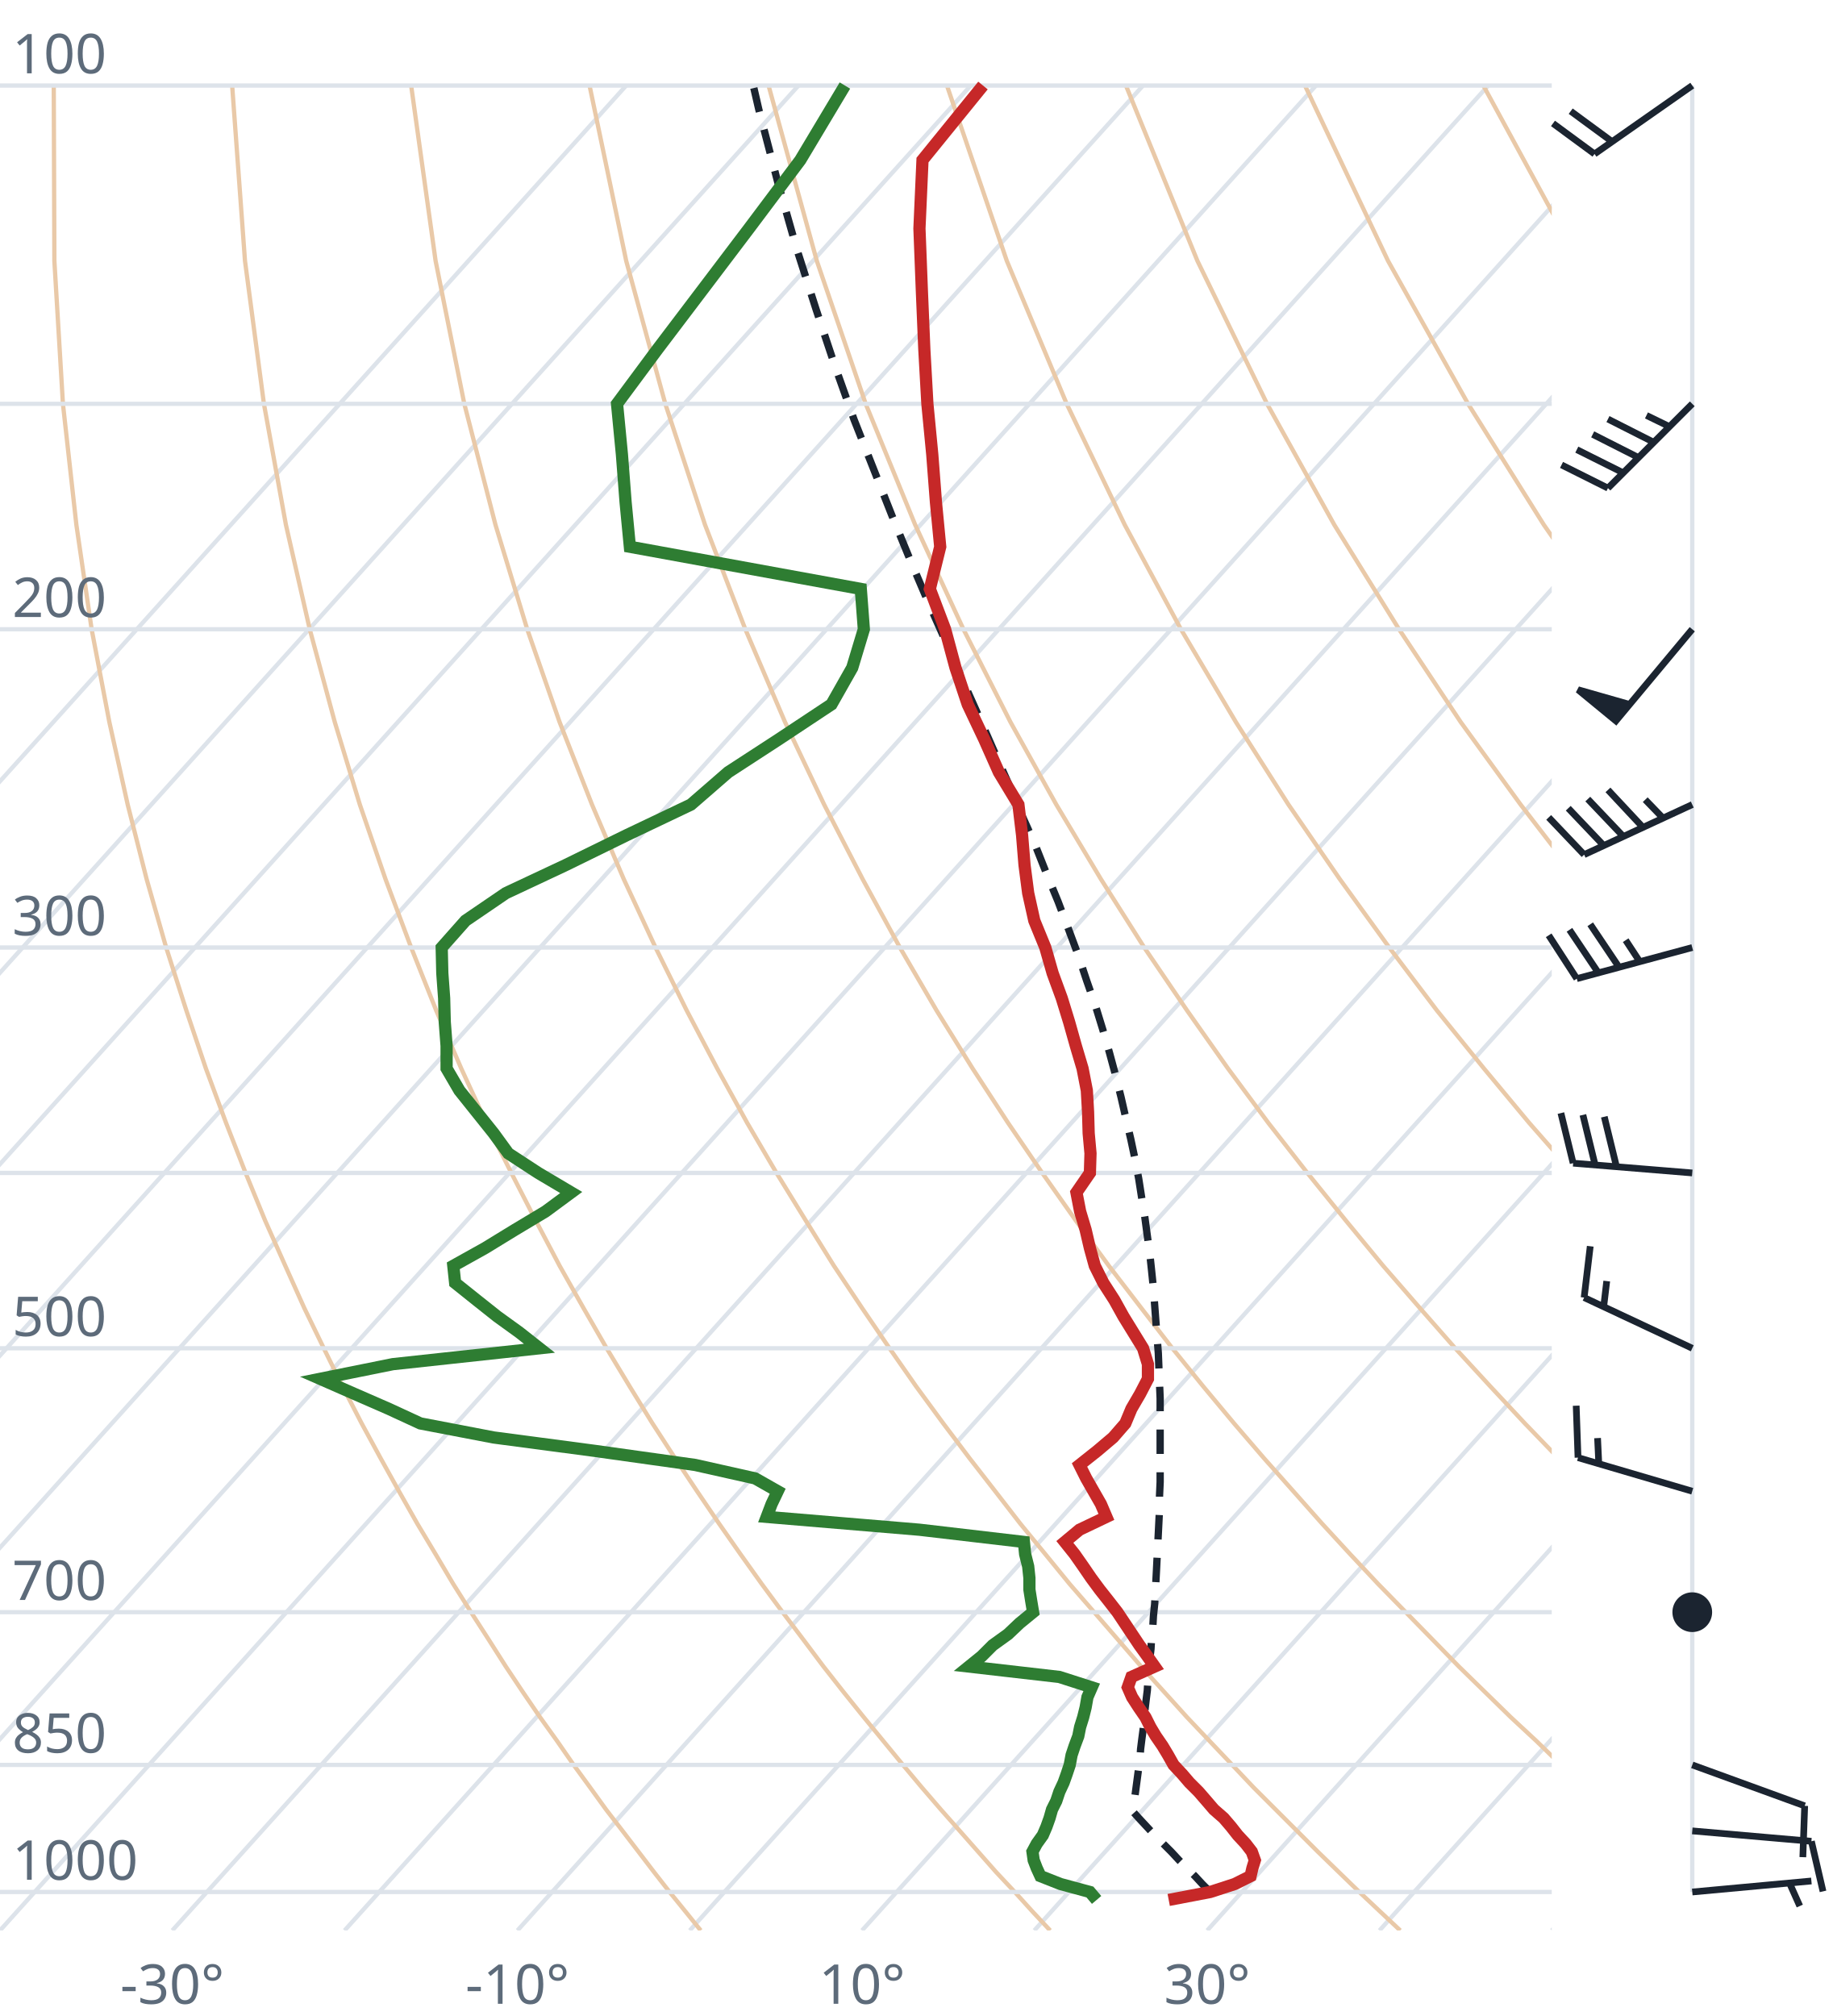
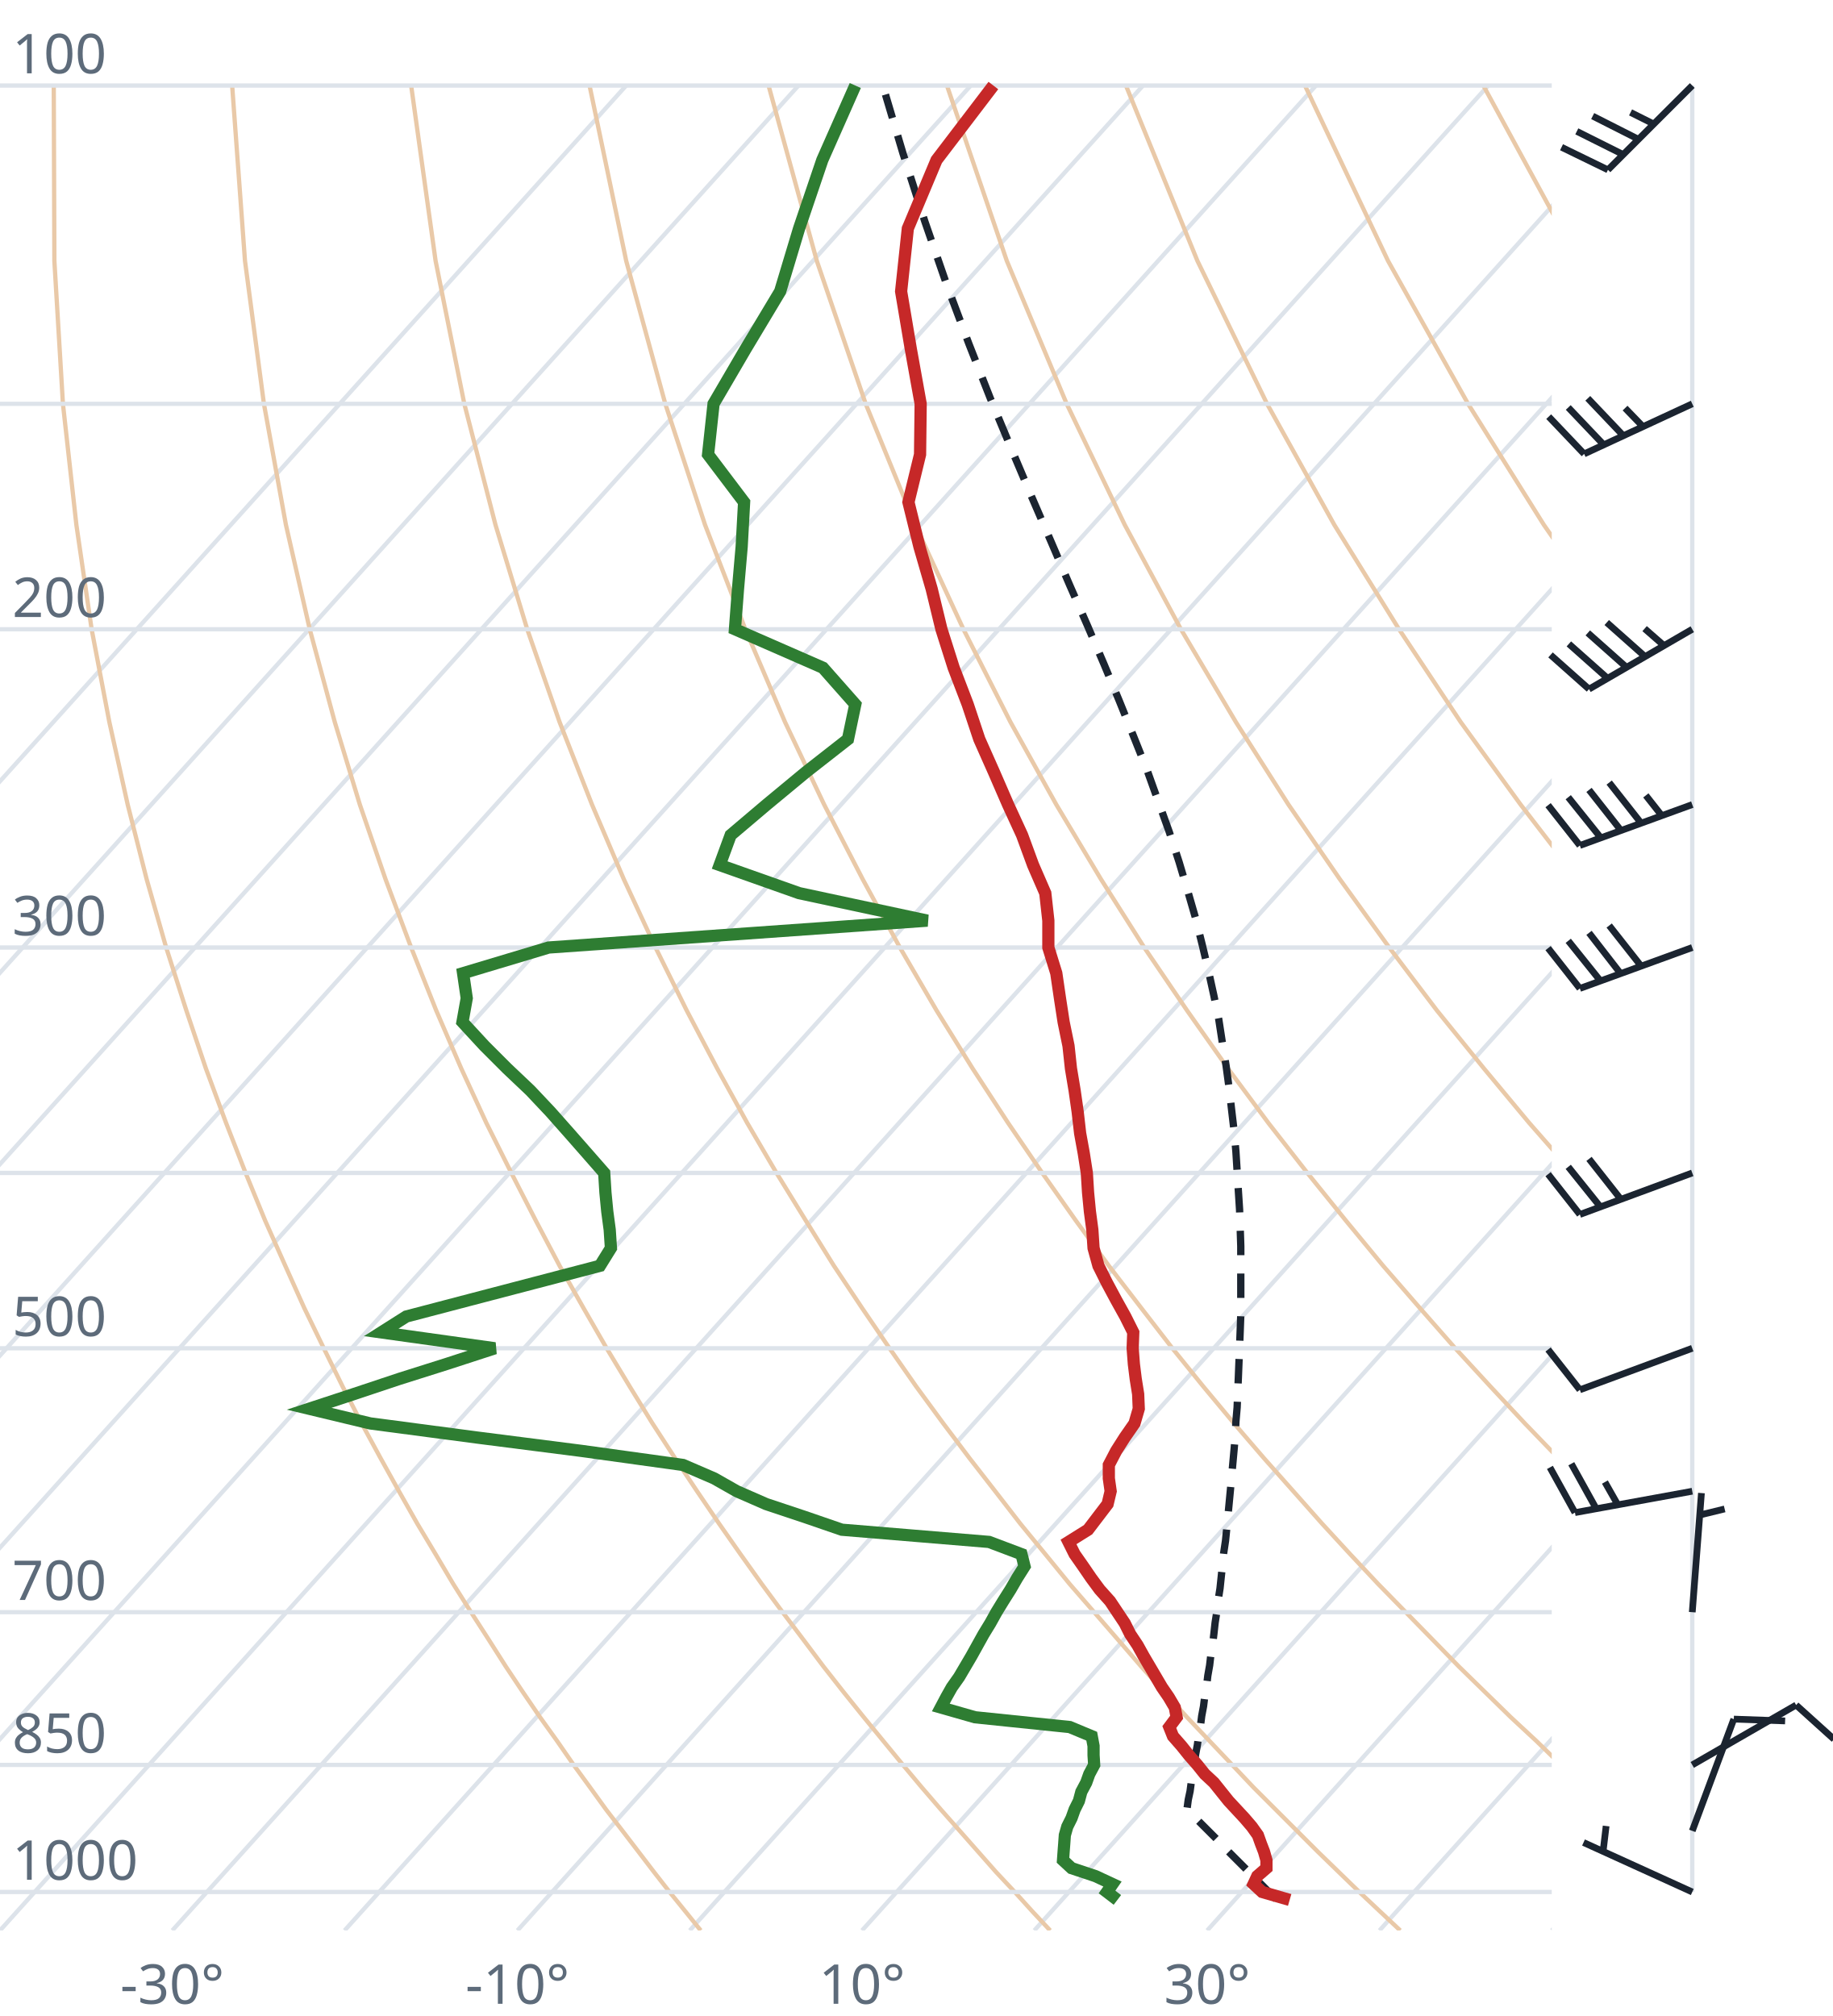
<svg xmlns="http://www.w3.org/2000/svg" viewBox="0 0 300 330" font-family="system-ui,sans-serif" font-size="9">
  <style>.g{stroke:#dde3ea;stroke-width:.7;fill:none}.ad{stroke:#e9c9a8;stroke-width:.7;fill:none}.t{stroke:#c62828;stroke-width:2;fill:none}.d{stroke:#2e7d32;stroke-width:2;fill:none}.pc{stroke:#1b2430;stroke-width:1.2;stroke-dasharray:4 3;fill:none}.barb{stroke:#1b2430;stroke-width:1.1;fill:#1b2430}text{fill:#5d6b7a}</style>
  <clipPath id="c">
    <rect x="0" y="0" width="254" height="316.0" />
  </clipPath>
  <g clip-path="url(#c)">
    <line class="g" x1="-169.3" y1="316.0" x2="102.5" y2="14.0" />
    <line class="g" x1="-141.1" y1="316.0" x2="130.7" y2="14.0" />
    <line class="g" x1="-112.9" y1="316.0" x2="158.9" y2="14.0" />
    <line class="g" x1="-84.7" y1="316.0" x2="187.1" y2="14.0" />
    <line class="g" x1="-56.4" y1="316.0" x2="215.4" y2="14.0" />
    <line class="g" x1="-28.2" y1="316.0" x2="243.6" y2="14.0" />
    <line class="g" x1="0.0" y1="316.0" x2="271.8" y2="14.0" />
    <line class="g" x1="28.2" y1="316.0" x2="300.0" y2="14.0" />
    <line class="g" x1="56.4" y1="316.0" x2="328.2" y2="14.0" />
    <line class="g" x1="84.7" y1="316.0" x2="356.5" y2="14.0" />
    <line class="g" x1="112.9" y1="316.0" x2="384.7" y2="14.0" />
    <line class="g" x1="141.1" y1="316.0" x2="412.9" y2="14.0" />
    <line class="g" x1="169.3" y1="316.0" x2="441.1" y2="14.0" />
    <line class="g" x1="197.6" y1="316.0" x2="469.4" y2="14.0" />
    <line class="g" x1="225.8" y1="316.0" x2="497.6" y2="14.0" />
    <line class="g" x1="254.0" y1="316.0" x2="525.8" y2="14.0" />
    <path class="ad" d="M114.7,316.0L112.2,312.9L109.6,309.7L107.1,306.5L104.5,303.1L101.9,299.7L99.2,296.2L96.6,292.6L93.9,288.9L91.2,285.0L88.4,281.1L85.6,277.0L82.8,272.8L80.0,268.4L77.1,263.9L74.2,259.3L71.3,254.4L68.3,249.4L65.3,244.1L62.3,238.7L59.2,233.0L56.1,227.0L53.0,220.7L49.8,214.1L46.7,207.2L43.4,199.8L40.2,192.0L37.0,183.8L33.7,174.9L30.5,165.4L27.2,155.1L24.0,143.9L20.9,131.7L17.9,118.2L15.0,103.0L12.5,85.9L10.3,66.1L8.9,42.7L8.8,14.0" />
    <path class="ad" d="M171.9,316.0L169.0,312.9L166.1,309.7L163.1,306.5L160.1,303.1L157.1,299.7L154.0,296.2L150.9,292.6L147.8,288.9L144.6,285.0L141.4,281.1L138.1,277.0L134.8,272.8L131.5,268.4L128.1,263.9L124.7,259.3L121.2,254.4L117.7,249.4L114.1,244.1L110.5,238.7L106.8,233.0L103.1,227.0L99.3,220.7L95.5,214.1L91.6,207.2L87.7,199.8L83.7,192.0L79.6,183.8L75.5,174.9L71.4,165.4L67.3,155.1L63.1,143.9L58.9,131.7L54.8,118.2L50.7,103.0L46.8,85.9L43.2,66.1L40.1,42.7L38.0,14.0" />
    <path class="ad" d="M229.2,316.0L225.9,312.9L222.5,309.7L219.2,306.5L215.7,303.1L212.3,299.7L208.8,296.2L205.2,292.6L201.7,288.9L198.0,285.0L194.3,281.1L190.6,277.0L186.8,272.8L183.0,268.4L179.1,263.9L175.1,259.3L171.1,254.4L167.0,249.4L162.9,244.1L158.7,238.7L154.4,233.0L150.0,227.0L145.6,220.7L141.1,214.1L136.5,207.2L131.9,199.8L127.1,192.0L122.3,183.8L117.4,174.9L112.4,165.4L107.3,155.1L102.1,143.9L96.9,131.7L91.6,118.2L86.3,103.0L81.1,85.9L76.0,66.1L71.3,42.7L67.3,14.0" />
    <path class="ad" d="M286.4,316.0L282.7,312.9L279.0,309.7L275.2,306.5L271.4,303.1L267.5,299.7L263.6,296.2L259.6,292.6L255.5,288.9L251.5,285.0L247.3,281.1L243.1,277.0L238.8,272.8L234.5,268.4L230.1,263.9L225.6,259.3L221.0,254.4L216.4,249.4L211.7,244.1L206.9,238.7L202.0,233.0L197.0,227.0L191.9,220.7L186.8,214.1L181.5,207.2L176.1,199.8L170.6,192.0L165.0,183.8L159.2,174.9L153.3,165.4L147.3,155.1L141.2,143.9L134.9,131.7L128.5,118.2L122.0,103.0L115.4,85.9L108.9,66.1L102.5,42.7L96.5,14.0" />
    <path class="ad" d="M343.6,316.0L339.5,312.9L335.4,309.7L331.2,306.5L327.0,303.1L322.7,299.7L318.3,296.2L313.9,292.6L309.4,288.9L304.9,285.0L300.3,281.1L295.6,277.0L290.8,272.8L286.0,268.4L281.0,263.9L276.0,259.3L270.9,254.4L265.7,249.4L260.5,244.1L255.1,238.7L249.6,233.0L244.0,227.0L238.2,220.7L232.4,214.1L226.4,207.2L220.3,199.8L214.0,192.0L207.6,183.8L201.0,174.9L194.3,165.4L187.3,155.1L180.2,143.9L172.9,131.7L165.4,118.2L157.7,103.0L149.8,85.9L141.7,66.1L133.7,42.7L125.8,14.0" />
    <path class="ad" d="M400.9,316.0L396.4,312.9L391.9,309.7L387.3,306.5L382.6,303.1L377.9,299.7L373.1,296.2L368.2,292.6L363.3,288.9L358.3,285.0L353.2,281.1L348.1,277.0L342.8,272.8L337.5,268.4L332.0,263.9L326.5,259.3L320.9,254.4L315.1,249.4L309.2,244.1L303.3,238.7L297.2,233.0L290.9,227.0L284.6,220.7L278.0,214.1L271.4,207.2L264.5,199.8L257.5,192.0L250.3,183.8L242.9,174.9L235.2,165.4L227.4,155.1L219.3,143.9L210.9,131.7L202.3,118.2L193.3,103.0L184.1,85.9L174.6,66.1L164.8,42.7L155.0,14.0" />
    <path class="ad" d="M458.1,316.0L453.2,312.9L448.3,309.7L443.3,306.5L438.2,303.1L433.1,299.7L427.9,296.2L422.6,292.6L417.2,288.9L411.7,285.0L406.2,281.1L400.5,277.0L394.8,272.8L389.0,268.4L383.0,263.9L376.9,259.3L370.8,254.4L364.5,249.4L358.0,244.1L351.5,238.7L344.8,233.0L337.9,227.0L330.9,220.7L323.7,214.1L316.3,207.2L308.7,199.8L300.9,192.0L292.9,183.8L284.7,174.9L276.2,165.4L267.4,155.1L258.3,143.9L248.9,131.7L239.1,118.2L229.0,103.0L218.4,85.9L207.4,66.1L196.0,42.7L184.3,14.0" />
    <path class="ad" d="M515.3,316.0L510.1,312.9L504.7,309.7L499.3,306.5L493.9,303.1L488.3,299.7L482.7,296.2L476.9,292.6L471.1,288.9L465.2,285.0L459.2,281.1L453.0,277.0L446.8,272.8L440.5,268.4L434.0,263.9L427.4,259.3L420.7,254.4L413.8,249.4L406.8,244.1L399.7,238.7L392.4,233.0L384.9,227.0L377.2,220.7L369.3,214.1L361.2,207.2L352.9,199.8L344.4,192.0L335.6,183.8L326.5,174.9L317.1,165.4L307.4,155.1L297.4,143.9L286.9,131.7L276.0,118.2L264.6,103.0L252.7,85.9L240.3,66.1L227.2,42.7L213.6,14.0" />
    <path class="ad" d="M572.6,316.0L566.9,312.9L561.2,309.7L555.4,306.5L549.5,303.1L543.5,299.7L537.4,296.2L531.3,292.6L525.0,288.9L518.6,285.0L512.1,281.1L505.5,277.0L498.8,272.8L491.9,268.4L485.0,263.9L477.9,259.3L470.6,254.4L463.2,249.4L455.6,244.1L447.9,238.7L439.9,233.0L431.8,227.0L423.5,220.7L415.0,214.1L406.2,207.2L397.2,199.8L387.9,192.0L378.3,183.8L368.4,174.9L358.1,165.4L347.5,155.1L336.4,143.9L324.9,131.7L312.9,118.2L300.3,103.0L287.1,85.9L273.1,66.1L258.4,42.7L242.8,14.0" />
    <path class="ad" d="M629.8,316.0L623.8,312.9L617.6,309.7L611.4,306.5L605.1,303.1L598.7,299.7L592.2,296.2L585.6,292.6L578.9,288.9L572.0,285.0L565.1,281.1L558.0,277.0L550.8,272.8L543.4,268.4L536.0,263.9L528.3,259.3L520.5,254.4L512.5,249.4L504.4,244.1L496.1,238.7L487.5,233.0L478.8,227.0L469.8,220.7L460.6,214.1L451.1,207.2L441.4,199.8L431.3,192.0L420.9,183.8L410.2,174.9L399.1,165.4L387.5,155.1L375.5,143.9L362.9,131.7L349.8,118.2L335.9,103.0L321.4,85.9L306.0,66.1L289.6,42.7L272.1,14.0" />
    <line class="g" x1="0" y1="309.7" x2="254" y2="309.7" />
    <line class="g" x1="0" y1="288.9" x2="254" y2="288.9" />
    <line class="g" x1="0" y1="263.9" x2="254" y2="263.9" />
    <line class="g" x1="0" y1="220.7" x2="254" y2="220.7" />
    <line class="g" x1="0" y1="192.0" x2="254" y2="192.0" />
    <line class="g" x1="0" y1="155.1" x2="254" y2="155.1" />
    <line class="g" x1="0" y1="103.0" x2="254" y2="103.0" />
    <line class="g" x1="0" y1="66.1" x2="254" y2="66.1" />
    <line class="g" x1="0" y1="14.0" x2="254" y2="14.0" />
-     <path class="pc" d="M198.1,309.7L196.8,308.4L195.6,307.1L194.3,305.8L193.0,304.5L191.7,303.1L190.4,301.8L189.0,300.4L187.7,299.0L186.4,297.6L185.5,296.6L185.7,295.2L185.8,293.8L186.0,292.3L186.2,290.8L186.4,289.3L186.6,287.8L186.7,286.3L186.9,284.7L187.1,283.2L187.3,281.6L187.4,280.0L187.6,278.3L187.8,276.7L187.9,275.0L188.1,273.3L188.2,271.6L188.4,269.9L188.5,268.1L188.7,266.3L188.8,264.5L189.0,262.6L189.1,260.8L189.2,258.9L189.3,257.0L189.4,255.0L189.5,253.0L189.6,251.0L189.7,249.0L189.8,246.9L189.8,244.8L189.9,242.6L189.9,240.4L189.9,238.2L189.9,236.0L189.9,233.7L189.9,231.3L189.9,228.9L189.8,226.5L189.7,224.0L189.6,221.5L189.4,218.9L189.2,216.3L189.0,213.6L188.8,210.9L188.5,208.0L188.2,205.2L187.8,202.3L187.4,199.3L186.9,196.2L186.4,193.0L185.8,189.8L185.1,186.5L184.3,183.1L183.5,179.6L182.6,176.0L181.6,172.3L180.5,168.5L179.3,164.6L177.9,160.6L176.5,156.4L174.9,152.1L173.2,147.6L171.3,143.0L169.4,138.2L167.2,133.3L165.0,128.1L162.6,122.7L160.1,117.0L157.5,111.2L154.8,105.0L151.9,98.5L149.0,91.7L146.0,84.4L143.0,76.8L139.8,68.7L136.7,60.0L133.6,50.7L130.4,40.7L127.3,29.8L124.2,17.9L123.3,14.0" />
-     <path class="t" d="M191.3,311.0L198.1,309.7L202.1,308.4L204.7,307.1L205.0,305.8L205.4,304.5L204.9,303.1L203.9,301.8L202.6,300.4L201.5,299.0L200.3,297.6L198.7,296.2L197.5,294.8L196.2,293.3L194.7,291.8L193.5,290.4L192.1,288.9L191.2,287.3L190.3,285.8L189.2,284.2L188.3,282.7L187.5,281.1L186.4,279.5L185.3,277.8L184.6,276.2L185.2,274.5L189.0,272.8L187.8,271.1L186.5,269.3L185.3,267.5L184.1,265.7L182.9,263.9L181.5,262.1L180.0,260.2L178.6,258.3L177.3,256.4L175.9,254.4L174.3,252.4L176.7,250.4L181.1,248.3L180.2,246.2L179.0,244.1L177.8,242.0L176.7,239.8L179.6,237.5L182.2,235.3L184.2,233.0L185.2,230.6L186.6,228.2L187.9,225.7L187.9,223.3L187.1,220.7L185.5,218.1L183.9,215.5L182.4,212.8L180.6,210.0L179.2,207.2L178.4,204.3L177.7,201.3L176.8,198.3L176.2,195.2L178.4,192.0L178.5,188.8L178.2,185.5L178.1,182.0L177.9,178.5L177.2,174.9L176.1,171.2L175.0,167.3L173.8,163.4L172.3,159.3L171.1,155.1L169.3,150.7L168.3,146.2L167.7,141.6L167.3,136.7L166.7,131.7L163.5,126.4L161.1,121.0L158.4,115.3L156.4,109.3L154.7,103.0L152.2,96.4L153.9,89.5L153.2,82.2L152.6,74.4L151.8,66.1L151.3,57.2L150.9,47.7L150.5,37.4L151.0,26.2L160.9,14.0" />
-     <path class="d" d="M179.5,311.0L178.4,309.7L173.6,308.4L170.3,307.1L169.7,305.8L169.2,304.5L169.0,303.1L169.7,301.8L170.7,300.4L171.3,299.0L171.8,297.6L172.2,296.2L172.9,294.8L173.4,293.3L174.1,291.8L174.6,290.4L175.1,288.9L175.4,287.3L175.9,285.8L176.5,284.2L176.8,282.7L177.3,281.1L177.7,279.5L178.0,277.8L178.7,276.2L173.4,274.5L158.6,272.8L160.7,271.1L162.5,269.3L165.0,267.5L166.9,265.7L169.1,263.9L168.8,262.1L168.5,260.2L168.5,258.3L168.3,256.4L167.8,254.4L167.6,252.4L150.5,250.4L125.5,248.3L126.3,246.2L127.3,244.1L123.6,242.0L113.8,239.8L97.4,237.5L80.8,235.3L68.8,233.0L63.6,230.6L58.1,228.2L52.4,225.7L64.3,223.3L88.3,220.7L85.0,218.1L81.4,215.5L78.0,212.8L74.5,210.0L74.2,207.2L79.4,204.3L84.3,201.3L89.3,198.3L93.5,195.2L88.1,192.0L83.2,188.8L80.8,185.5L78.0,182.0L75.2,178.5L73.1,174.9L73.1,171.2L72.8,167.3L72.7,163.4L72.4,159.3L72.3,155.1L76.2,150.7L82.8,146.2L92.6,141.6L102.6,136.7L113.1,131.7L119.2,126.4L127.5,121.0L136.1,115.3L139.5,109.3L141.4,103.0L140.9,96.4L103.1,89.5L102.4,82.2L101.8,74.4L101.0,66.1L107.6,57.2L114.8,47.7L122.6,37.4L131.0,26.2L138.3,14.0" />
+     <path class="pc" d="M208.9,310.9L207.6,309.6L206.3,308.3L205.0,307.0L203.7,305.7L202.4,304.4L201.0,303.0L199.7,301.6L198.4,300.3L197.0,298.9L195.6,297.5L194.3,296.1L194.3,296.1L194.5,294.6L194.8,293.2L195.0,291.7L195.3,290.2L195.5,288.7L195.7,287.2L196.0,285.6L196.2,284.1L196.5,282.5L196.7,280.9L197.0,279.3L197.2,277.7L197.5,276.0L197.7,274.3L198.0,272.6L198.2,270.9L198.5,269.1L198.7,267.4L198.9,265.6L199.2,263.7L199.4,261.9L199.7,260.0L199.9,258.1L200.1,256.2L200.3,254.2L200.6,252.2L200.8,250.2L201.0,248.1L201.2,246.0L201.4,243.9L201.6,241.7L201.8,239.5L202.0,237.3L202.2,235.0L202.3,232.7L202.5,230.4L202.6,227.9L202.7,225.5L202.8,223.0L202.9,220.5L203.0,217.9L203.1,215.2L203.1,212.5L203.1,209.7L203.1,206.9L203.1,204.0L203.0,201.0L202.9,198.0L202.7,194.9L202.5,191.7L202.3,188.5L202.0,185.1L201.6,181.7L201.2,178.2L200.7,174.5L200.1,170.8L199.5,166.9L198.7,163.0L197.8,158.9L196.8,154.7L195.7,150.3L194.4,145.8L193.0,141.1L191.4,136.2L189.6,131.2L187.7,125.9L185.5,120.4L183.2,114.7L180.7,108.7L178.0,102.4L175.1,95.8L172.1,88.8L168.9,81.4L165.6,73.6L162.1,65.2L158.6,56.3L155.0,46.7L151.4,36.3L147.8,25.1L144.5,14.0" />
+     <path class="t" d="M211.1,311.0L206.6,309.7L205.2,308.4L205.8,307.1L207.3,305.8L207.3,304.5L206.9,303.1L206.4,301.8L205.9,300.4L204.9,299.0L203.7,297.6L202.4,296.2L201.1,294.8L199.9,293.3L198.7,291.8L197.2,290.4L196.0,288.9L194.6,287.3L193.4,285.8L192.0,284.2L191.4,282.7L192.6,281.1L192.3,279.5L191.3,277.8L190.2,276.2L189.2,274.5L188.2,272.8L187.2,271.1L186.2,269.3L185.0,267.5L184.1,265.7L182.9,263.9L181.7,262.1L180.0,260.2L178.6,258.3L177.3,256.4L175.9,254.4L174.9,252.4L178.1,250.4L179.7,248.3L181.3,246.2L181.8,244.1L181.5,242.0L181.5,239.8L182.7,237.5L184.1,235.3L185.7,233.0L186.4,230.6L186.3,228.2L185.9,225.7L185.6,223.3L185.4,220.7L185.5,218.1L184.2,215.5L182.7,212.8L181.2,210.0L179.8,207.2L179.0,204.3L178.8,201.3L178.4,198.3L178.1,195.2L177.9,192.0L177.4,188.8L176.8,185.5L176.4,182.0L175.9,178.5L175.3,174.9L174.9,171.2L174.1,167.3L173.5,163.4L172.9,159.3L171.6,155.1L171.6,150.7L171.1,146.2L169.1,141.6L167.3,136.7L165.0,131.7L162.7,126.4L160.3,121.0L158.4,115.3L156.1,109.3L154.1,103.0L152.5,96.4L150.5,89.5L148.7,82.2L150.6,74.4L150.7,66.1L149.1,57.2L147.5,47.7L148.6,37.4L153.3,26.2L162.6,14.0" />
+     <path class="d" d="M182.9,311.0L181.2,309.7L182.1,308.4L179.3,307.1L175.4,305.8L174.0,304.5L174.1,303.1L174.2,301.8L174.3,300.4L174.7,299.0L175.4,297.6L175.9,296.2L176.6,294.8L177.0,293.3L177.8,291.8L178.3,290.4L179.1,288.9L179.0,287.3L179.0,285.8L178.7,284.2L175.1,282.7L159.6,281.1L154.0,279.5L154.9,277.8L155.8,276.2L157.0,274.5L158.0,272.8L159.0,271.1L160.0,269.3L161.0,267.5L162.1,265.7L163.1,263.9L164.2,262.1L165.4,260.2L166.5,258.3L167.7,256.4L167.2,254.4L161.9,252.4L137.8,250.4L131.7,248.3L125.4,246.2L120.6,244.1L116.9,242.0L111.8,239.8L95.2,237.5L78.0,235.3L60.6,233.0L50.6,230.6L57.9,228.2L65.4,225.7L73.0,223.3L81.0,220.7L62.4,218.1L66.5,215.5L76.8,212.8L87.5,210.0L98.2,207.2L100.0,204.3L99.8,201.3L99.4,198.3L99.1,195.2L98.9,192.0L96.1,188.8L93.2,185.5L90.1,182.0L86.8,178.5L83.0,174.9L79.3,171.2L75.7,167.3L76.4,163.4L75.8,159.3L89.8,155.1L151.8,150.7L130.8,146.2L117.8,141.6L119.6,136.7L125.5,131.7L131.9,126.4L138.8,121.0L140.0,115.3L134.7,109.3L120.3,103.0L120.8,96.4L121.4,89.5L121.8,82.2L115.9,74.4L116.8,66.1L122.0,57.2L127.7,47.7L130.8,37.4L134.6,26.2L140.0,14.0" />
  </g>
  <text x="2" y="307.7">1000</text>
  <text x="2" y="286.9">850</text>
  <text x="2" y="261.9">700</text>
  <text x="2" y="218.7">500</text>
  <text x="2" y="153.1">300</text>
  <text x="2" y="101.0">200</text>
  <text x="2" y="12.0">100</text>
  <text x="28.2" y="328" text-anchor="middle">-30°</text>
  <text x="84.7" y="328" text-anchor="middle">-10°</text>
  <text x="141.1" y="328" text-anchor="middle">10°</text>
  <text x="197.6" y="328" text-anchor="middle">30°</text>
  <line class="g" x1="277.0" y1="309.7" x2="277.0" y2="14.0" />
-   <path class="barb" d="M277.0,309.7L296.5,307.9M292.9,308.2L294.6,312.0" />
-   <path class="barb" d="M277.0,299.7L296.5,301.4M296.5,301.4L298.4,309.6" />
-   <path class="barb" d="M277.0,288.9L295.4,295.6M295.4,295.6L295.1,304.0" />
-   <circle class="barb" cx="277.0" cy="263.9" r="2.7" fill="none" />
-   <path class="barb" d="M277.0,244.1L258.3,238.6M258.3,238.6L258.0,230.1M261.7,239.6L261.5,235.4" />
-   <path class="barb" d="M277.0,220.7L259.3,212.4M259.3,212.4L260.3,204.0M262.5,213.9L263.0,209.7" />
-   <path class="barb" d="M277.0,192.0L257.5,190.4M257.5,190.4L255.5,182.2M261.1,190.7L259.1,182.5M264.6,191.0L262.6,182.8" />
-   <path class="barb" d="M277.0,155.1L258.1,160.2M258.1,160.2L253.5,153.1M261.6,159.2L256.9,152.2M265.0,158.3L260.3,151.3M268.4,157.4L266.1,153.9" />
-   <path class="barb" d="M277.0,131.7L259.3,139.9M259.3,139.9L253.5,133.8M262.5,138.4L256.7,132.3M265.7,136.9L259.9,130.8M268.9,135.4L263.2,129.3M272.2,133.9L269.3,130.9" />
-   <path class="barb" d="M277.0,103.0L264.5,118.0M264.5,118.0L258.3,112.9L266.7,115.3Z" />
-   <path class="barb" d="M277.0,66.1L263.2,79.9M263.2,79.9L255.6,76.1M265.7,77.4L258.1,73.6M268.2,74.9L260.7,71.1M270.7,72.4L263.2,68.6M273.2,69.8L269.5,68.0" />
-   <path class="barb" d="M277.0,14.0L261.0,25.2M261.0,25.2L254.2,20.2M263.9,23.2L257.1,18.2" />
+   <path class="barb" d="M277.0,309.7L259.2,301.6M262.4,303.1L262.9,298.9" />
+   <path class="barb" d="M277.0,299.7L283.8,281.4M283.8,281.4L292.2,281.7" />
+   <path class="barb" d="M277.0,288.9L294.0,279.1M294.0,279.1L300.2,284.7" />
+   <path class="barb" d="M277.0,263.9L278.5,244.4M278.2,248.0L282.3,247.0" />
+   <path class="barb" d="M277.0,244.1L257.8,247.6M257.8,247.6L253.7,240.2M261.3,247.0L257.2,239.6M264.8,246.3L262.7,242.6" />
+   <path class="barb" d="M277.0,220.7L258.6,227.5M258.6,227.5L253.4,220.9" />
+   <path class="barb" d="M277.0,192.0L258.6,198.8M258.6,198.8L253.4,192.2M262.0,197.6L256.7,191.0M265.3,196.3L260.1,189.7" />
+   <path class="barb" d="M277.0,155.1L258.6,161.8M258.6,161.8L253.4,155.2M262.0,160.6L256.7,154.0M265.3,159.4L260.1,152.7M268.6,158.1L263.4,151.5" />
+   <path class="barb" d="M277.0,131.7L258.6,138.4M258.6,138.4L253.4,131.8M262.0,137.1L256.7,130.5M265.3,135.9L260.1,129.3M268.6,134.7L263.4,128.1M272.0,133.5L269.4,130.2" />
+   <path class="barb" d="M277.0,103.0L260.1,112.8M260.1,112.8L253.8,107.2M263.1,111.0L256.8,105.4M266.2,109.2L259.9,103.6M269.3,107.5L263.0,101.9M272.4,105.7L269.2,102.9" />
+   <path class="barb" d="M277.0,66.1L259.3,74.3M259.3,74.3L253.5,68.2M262.5,72.8L256.7,66.7M265.7,71.3L259.9,65.2M268.9,69.8L266.0,66.8" />
+   <path class="barb" d="M277.0,14.0L263.2,27.8M263.2,27.8L255.6,24.1M265.7,25.3L258.1,21.5M268.2,22.8L260.7,19.0M270.7,20.3L266.9,18.4" />
</svg>
